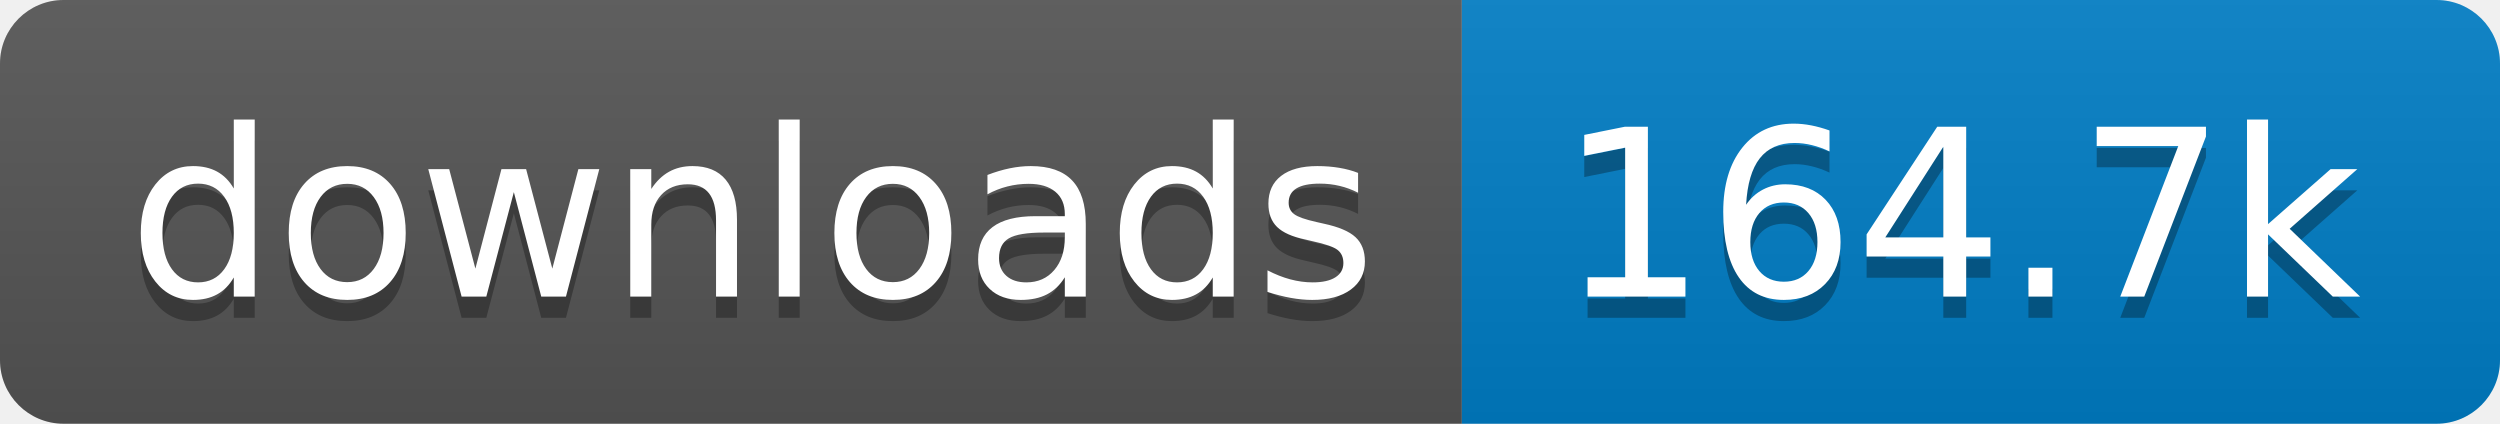
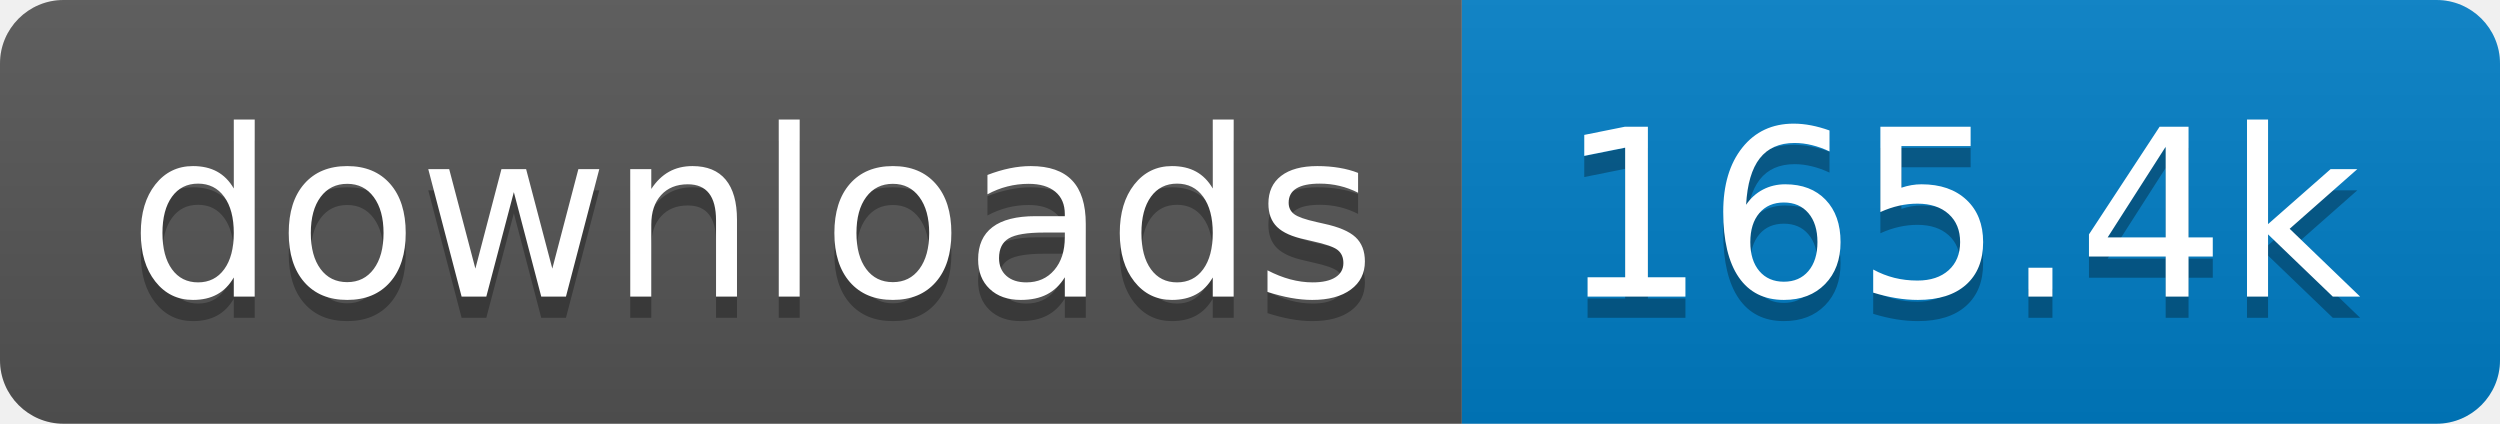
- <svg xmlns="http://www.w3.org/2000/svg" width="118" height="20" role="img" aria-label="downloads: 164.7k">
+ <svg xmlns="http://www.w3.org/2000/svg" width="118" height="20" role="img" aria-label="downloads: 165.4k">
  <linearGradient id="s" x2="0" y2="100%">
    <stop offset="0" stop-color="#bbb" stop-opacity=".1" />
    <stop offset="1" stop-opacity=".1" />
  </linearGradient>
  <clipPath id="r">
    <rect width="118" height="20" rx="3" fill="#fff" />
  </clipPath>
  <g clip-path="url(#r)">
    <rect width="69" height="20" fill="#555" />
    <rect x="69" width="49" height="20" fill="#007ec6" />
    <rect width="118" height="20" fill="url(#s)" />
  </g>
  <g fill="#fff" text-anchor="middle" font-family="Verdana,Geneva,DejaVu Sans,sans-serif" text-rendering="geometricPrecision" font-size="110">
    <text aria-hidden="true" x="355" y="150" fill="#010101" fill-opacity=".3" transform="scale(.1)" textLength="590">downloads</text>
    <text x="355" y="140" transform="scale(.1)" fill="#fff" textLength="590">downloads</text>
-     <text aria-hidden="true" x="925" y="150" fill="#010101" fill-opacity=".3" transform="scale(.1)" textLength="390">164.7k</text>
-     <text x="925" y="140" transform="scale(.1)" fill="#fff" textLength="390">164.7k</text>
+     <text aria-hidden="true" x="925" y="150" fill="#010101" fill-opacity=".3" transform="scale(.1)" textLength="390">165.4k</text>
+     <text x="925" y="140" transform="scale(.1)" fill="#fff" textLength="390">165.4k</text>
  </g>
</svg>
